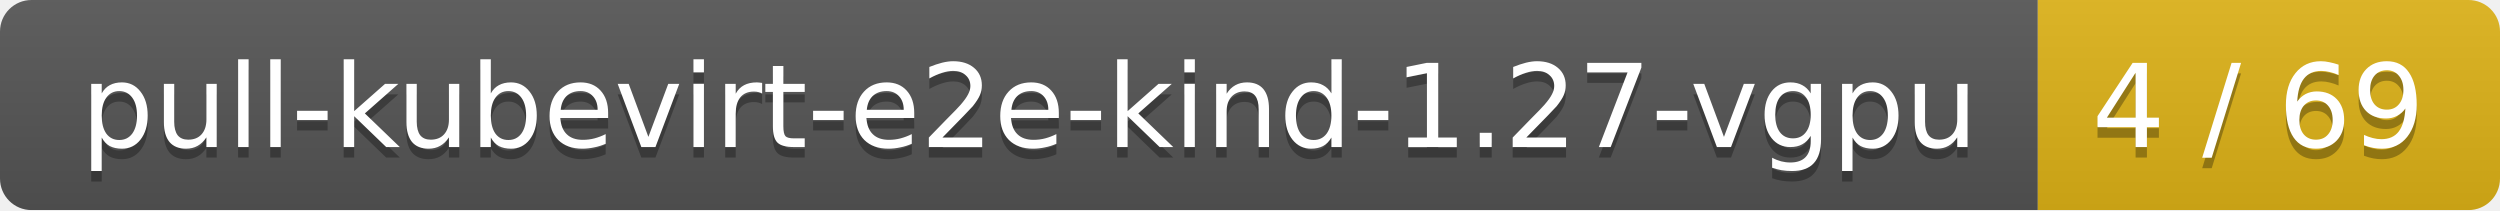
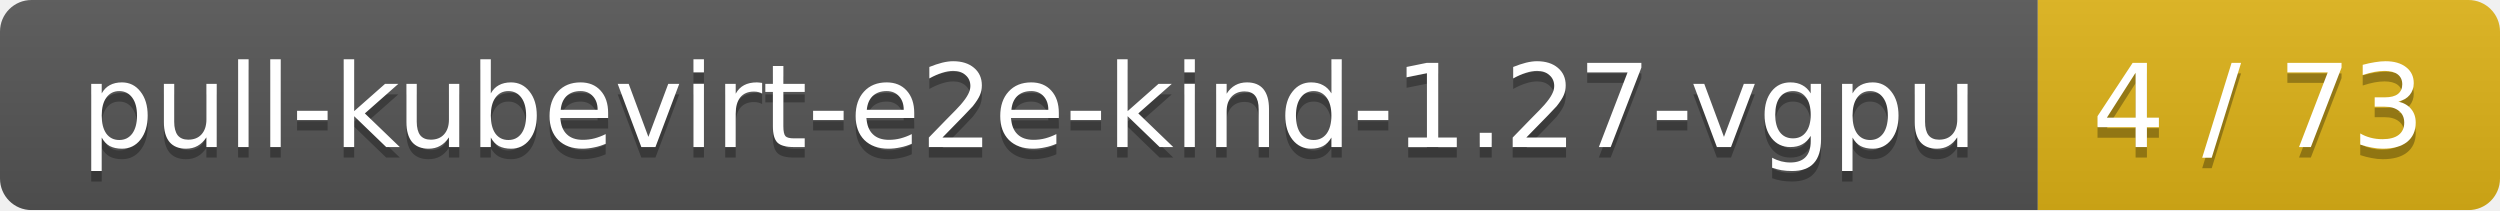
<svg xmlns="http://www.w3.org/2000/svg" width="238" height="20">
  <linearGradient id="smooth" x2="0" y2="100%">
    <stop offset="0" stop-color="#bbb" stop-opacity=".1" />
    <stop offset="1" stop-opacity=".1" />
  </linearGradient>
  <mask id="round">
    <rect width="238" height="20" rx="3" fill="#fff" />
  </mask>
  <g mask="url(#round)">
    <rect width="194" height="20" fill="#555" />
    <rect x="194" width="44" height="20" fill="#dfb317" />
    <rect width="238" height="20" fill="url(#smooth)" />
  </g>
  <g fill="#fff" text-anchor="middle" font-family="DejaVu Sans,Verdana,Geneva,sans-serif" font-size="11">
    <text x="98" y="15" fill="#010101" fill-opacity=".3">pull-kubevirt-e2e-kind-1.27-vgpu</text>
    <text x="98" y="14">pull-kubevirt-e2e-kind-1.27-vgpu</text>
-     <text x="215" y="15" fill="#010101" fill-opacity=".3">4 / 69</text>
-     <text x="215" y="14">4 / 69</text>
+     <text x="215" y="15" fill="#010101" fill-opacity=".3">4 / 73</text>
+     <text x="215" y="14">4 / 73</text>
  </g>
</svg>
